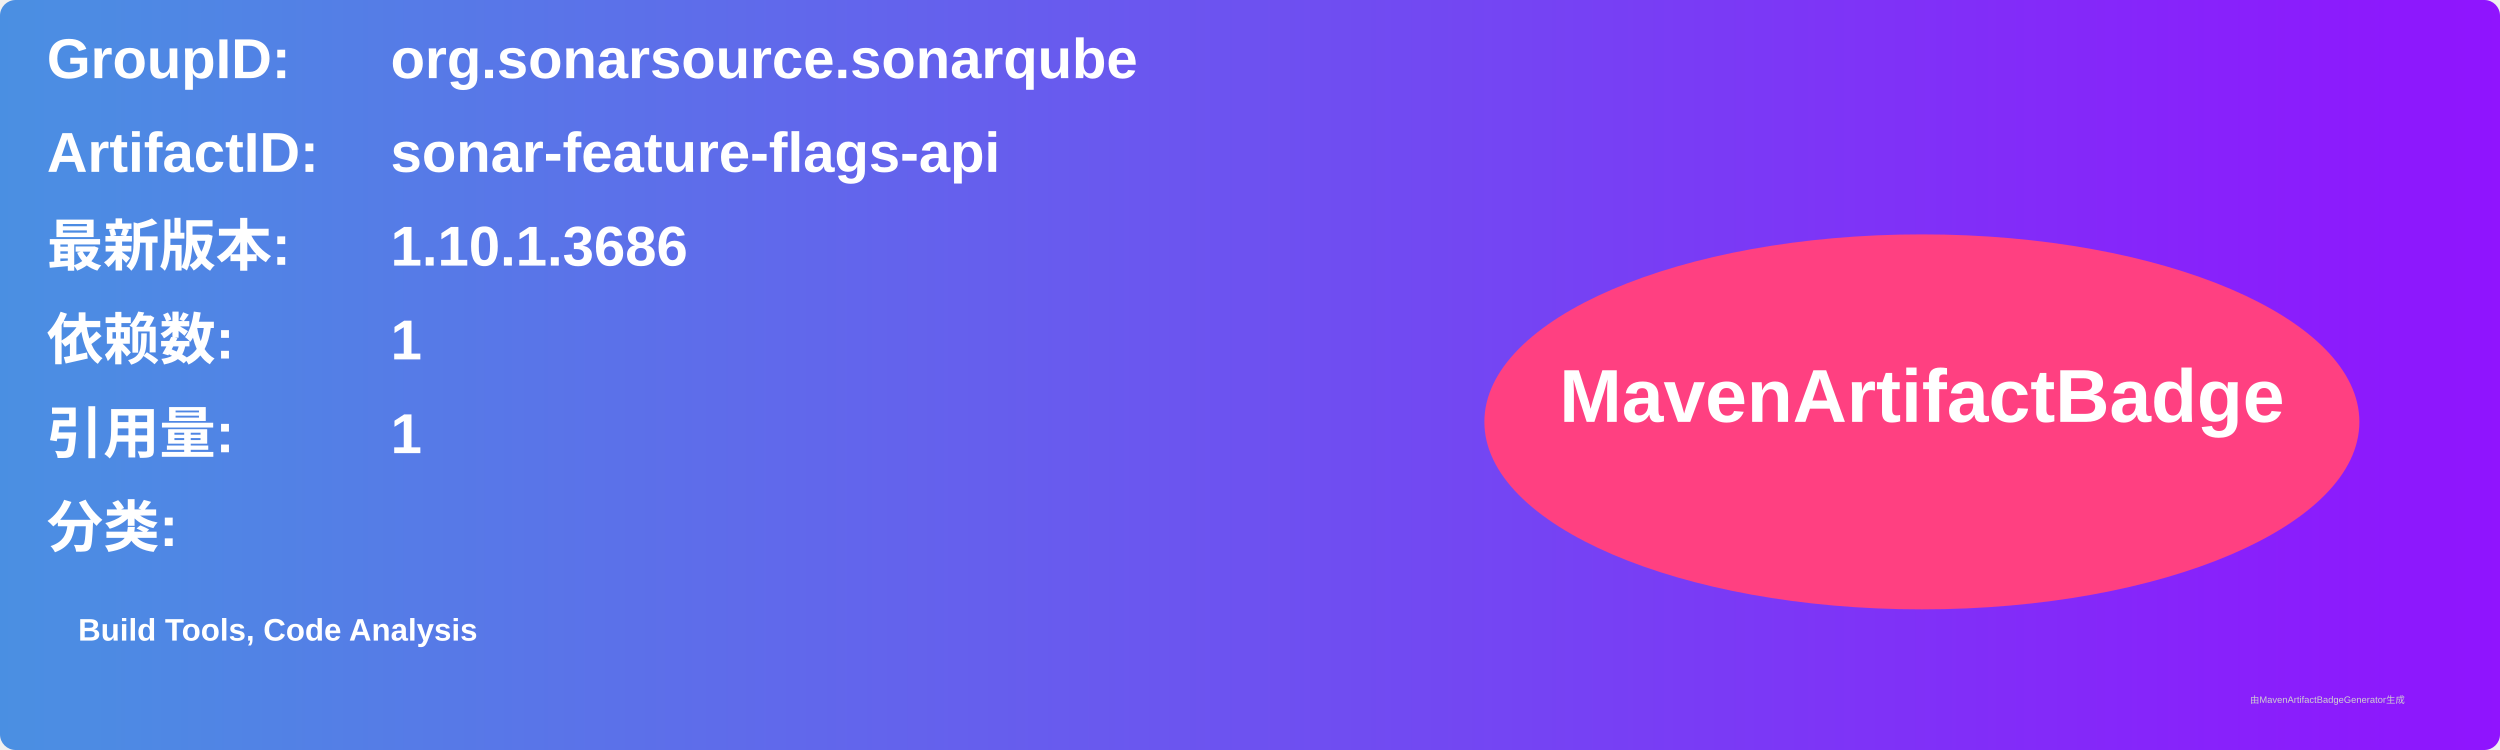
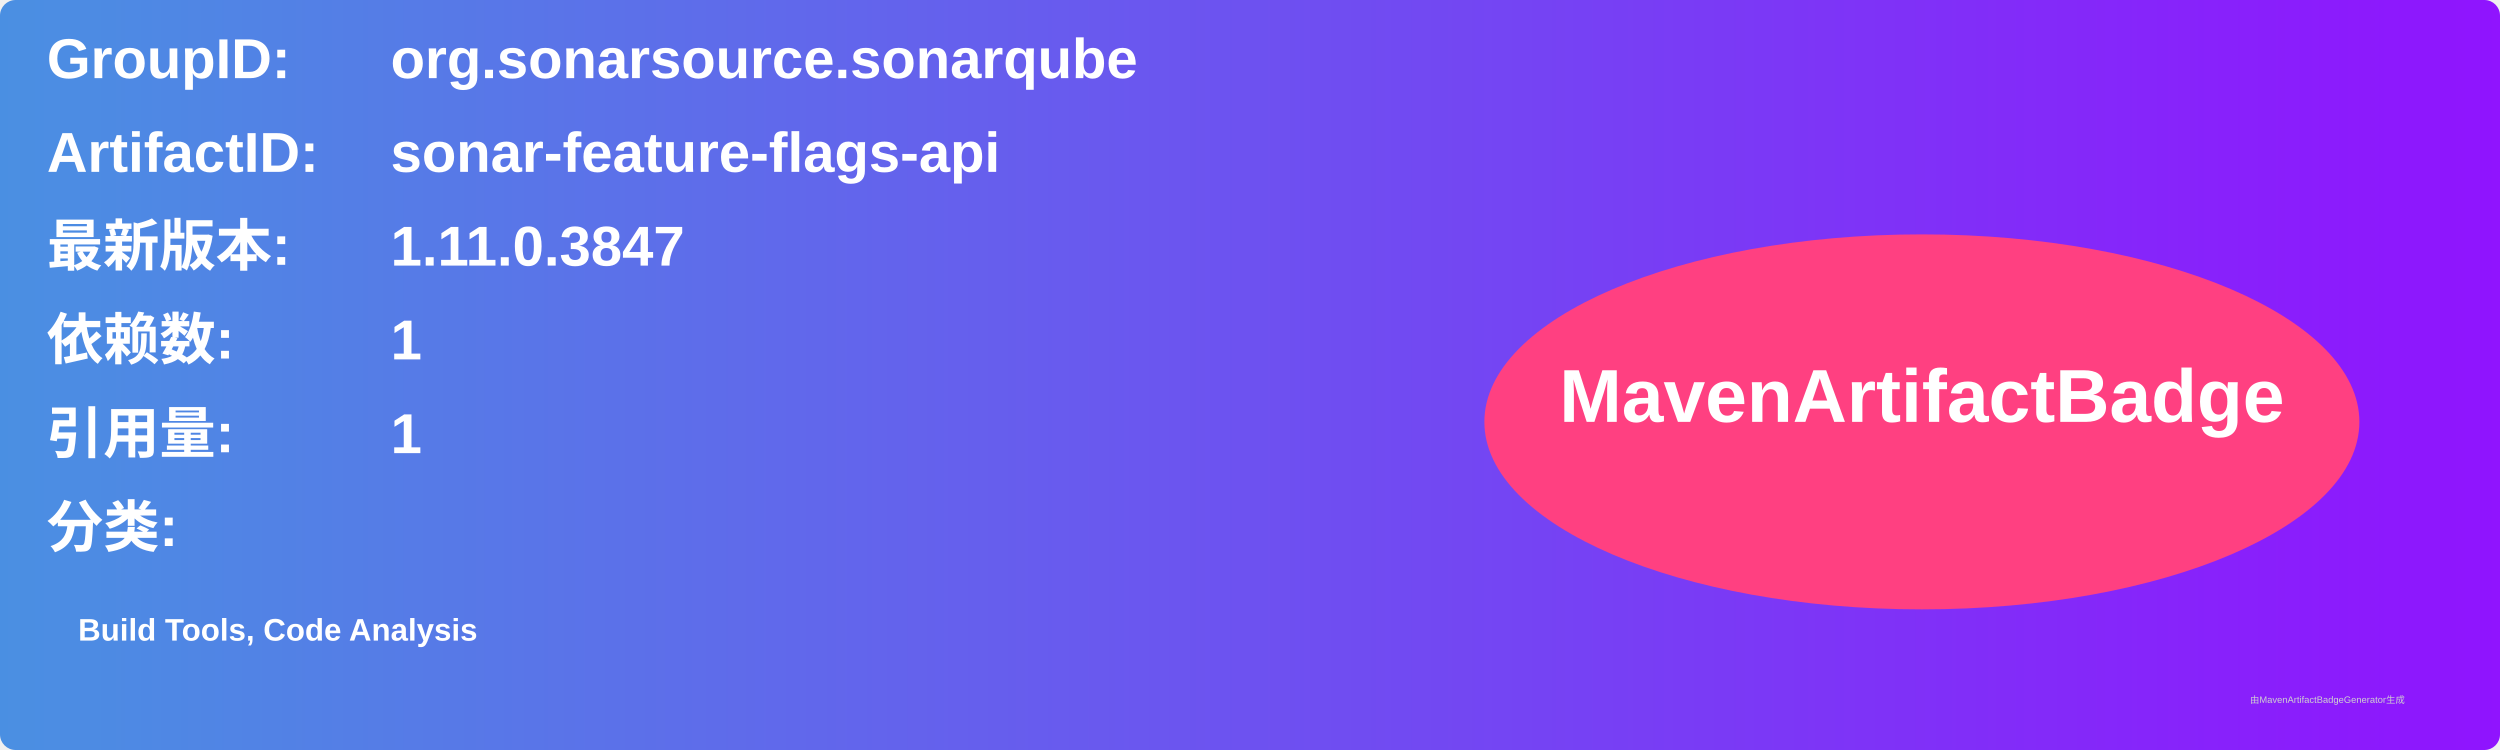
<svg xmlns="http://www.w3.org/2000/svg" width="800" height="240" viewBox="0 0 800 240">
  <linearGradient id="grad" x1="0%" y1="0%" x2="100%" y2="0%">
    <stop offset="0%" stop-color="#4a90e2" />
    <stop offset="100%" stop-color="#9013fe" />
  </linearGradient>
  <rect width="100%" height="100%" rx="5" ry="5" fill="url(#grad)" />
  <g transform="translate(15, 15)">
    <text x="0" y="10" font-family="Arial" font-size="18" fill="white" font-weight="bold" width="260">GroupID:</text>
    <text x="110" y="10" font-family="Arial" font-size="18" fill="white" font-weight="bold" width="460">org.sonarsource.sonarqube</text>
    <text x="0" y="40" font-family="Arial" font-size="18" fill="white" font-weight="bold" width="260">ArtifactID:</text>
    <text x="110" y="40" font-family="Arial" font-size="18" fill="white" font-weight="bold" width="460">sonar-feature-flags-api</text>
    <text x="0" y="70" font-family="Arial" font-size="18" fill="white" font-weight="bold">最新版本:</text>
    <text x="110" y="70" font-family="Arial" font-size="18" fill="white" font-weight="bold">
-       <tspan font-weight="bold">1.10.1.3686</tspan>
+       <tspan font-weight="bold">1.11.0.3847</tspan>
    </text>
    <text x="0" y="100" font-family="Arial" font-size="18" fill="white" font-weight="bold">依赖数: </text>
    <text x="110" y="100" font-family="Arial" font-size="18" fill="white">
      <tspan font-weight="bold">1</tspan>
    </text>
    <text x="0" y="130" font-family="Arial" font-size="18" fill="white" font-weight="bold">引用量: </text>
    <text x="110" y="130" font-family="Arial" font-size="18" fill="white">
      <tspan font-weight="bold">1</tspan>
    </text>
    <text x="0" y="160" font-family="Arial" font-size="18" fill="white" font-weight="bold">分类:</text>
    <text x="10" y="190" font-family="Arial" font-size="10" fill="white">
      <tspan font-weight="bold">Build Tools, Code Analysis</tspan>
    </text>
    <ellipse cx="600" cy="120" rx="140" ry="60" fill="#ff4081" />
    <text x="600" y="120" text-anchor="middle" font-family="Arial" font-size="24" fill="white" font-weight="bold">MavenArtifactBadge</text>
  </g>
  <text x="720" y="225" font-family="Arial" font-size="3" fill="#d0d0d0">由MavenArtifactBadgeGenerator生成</text>
</svg>
